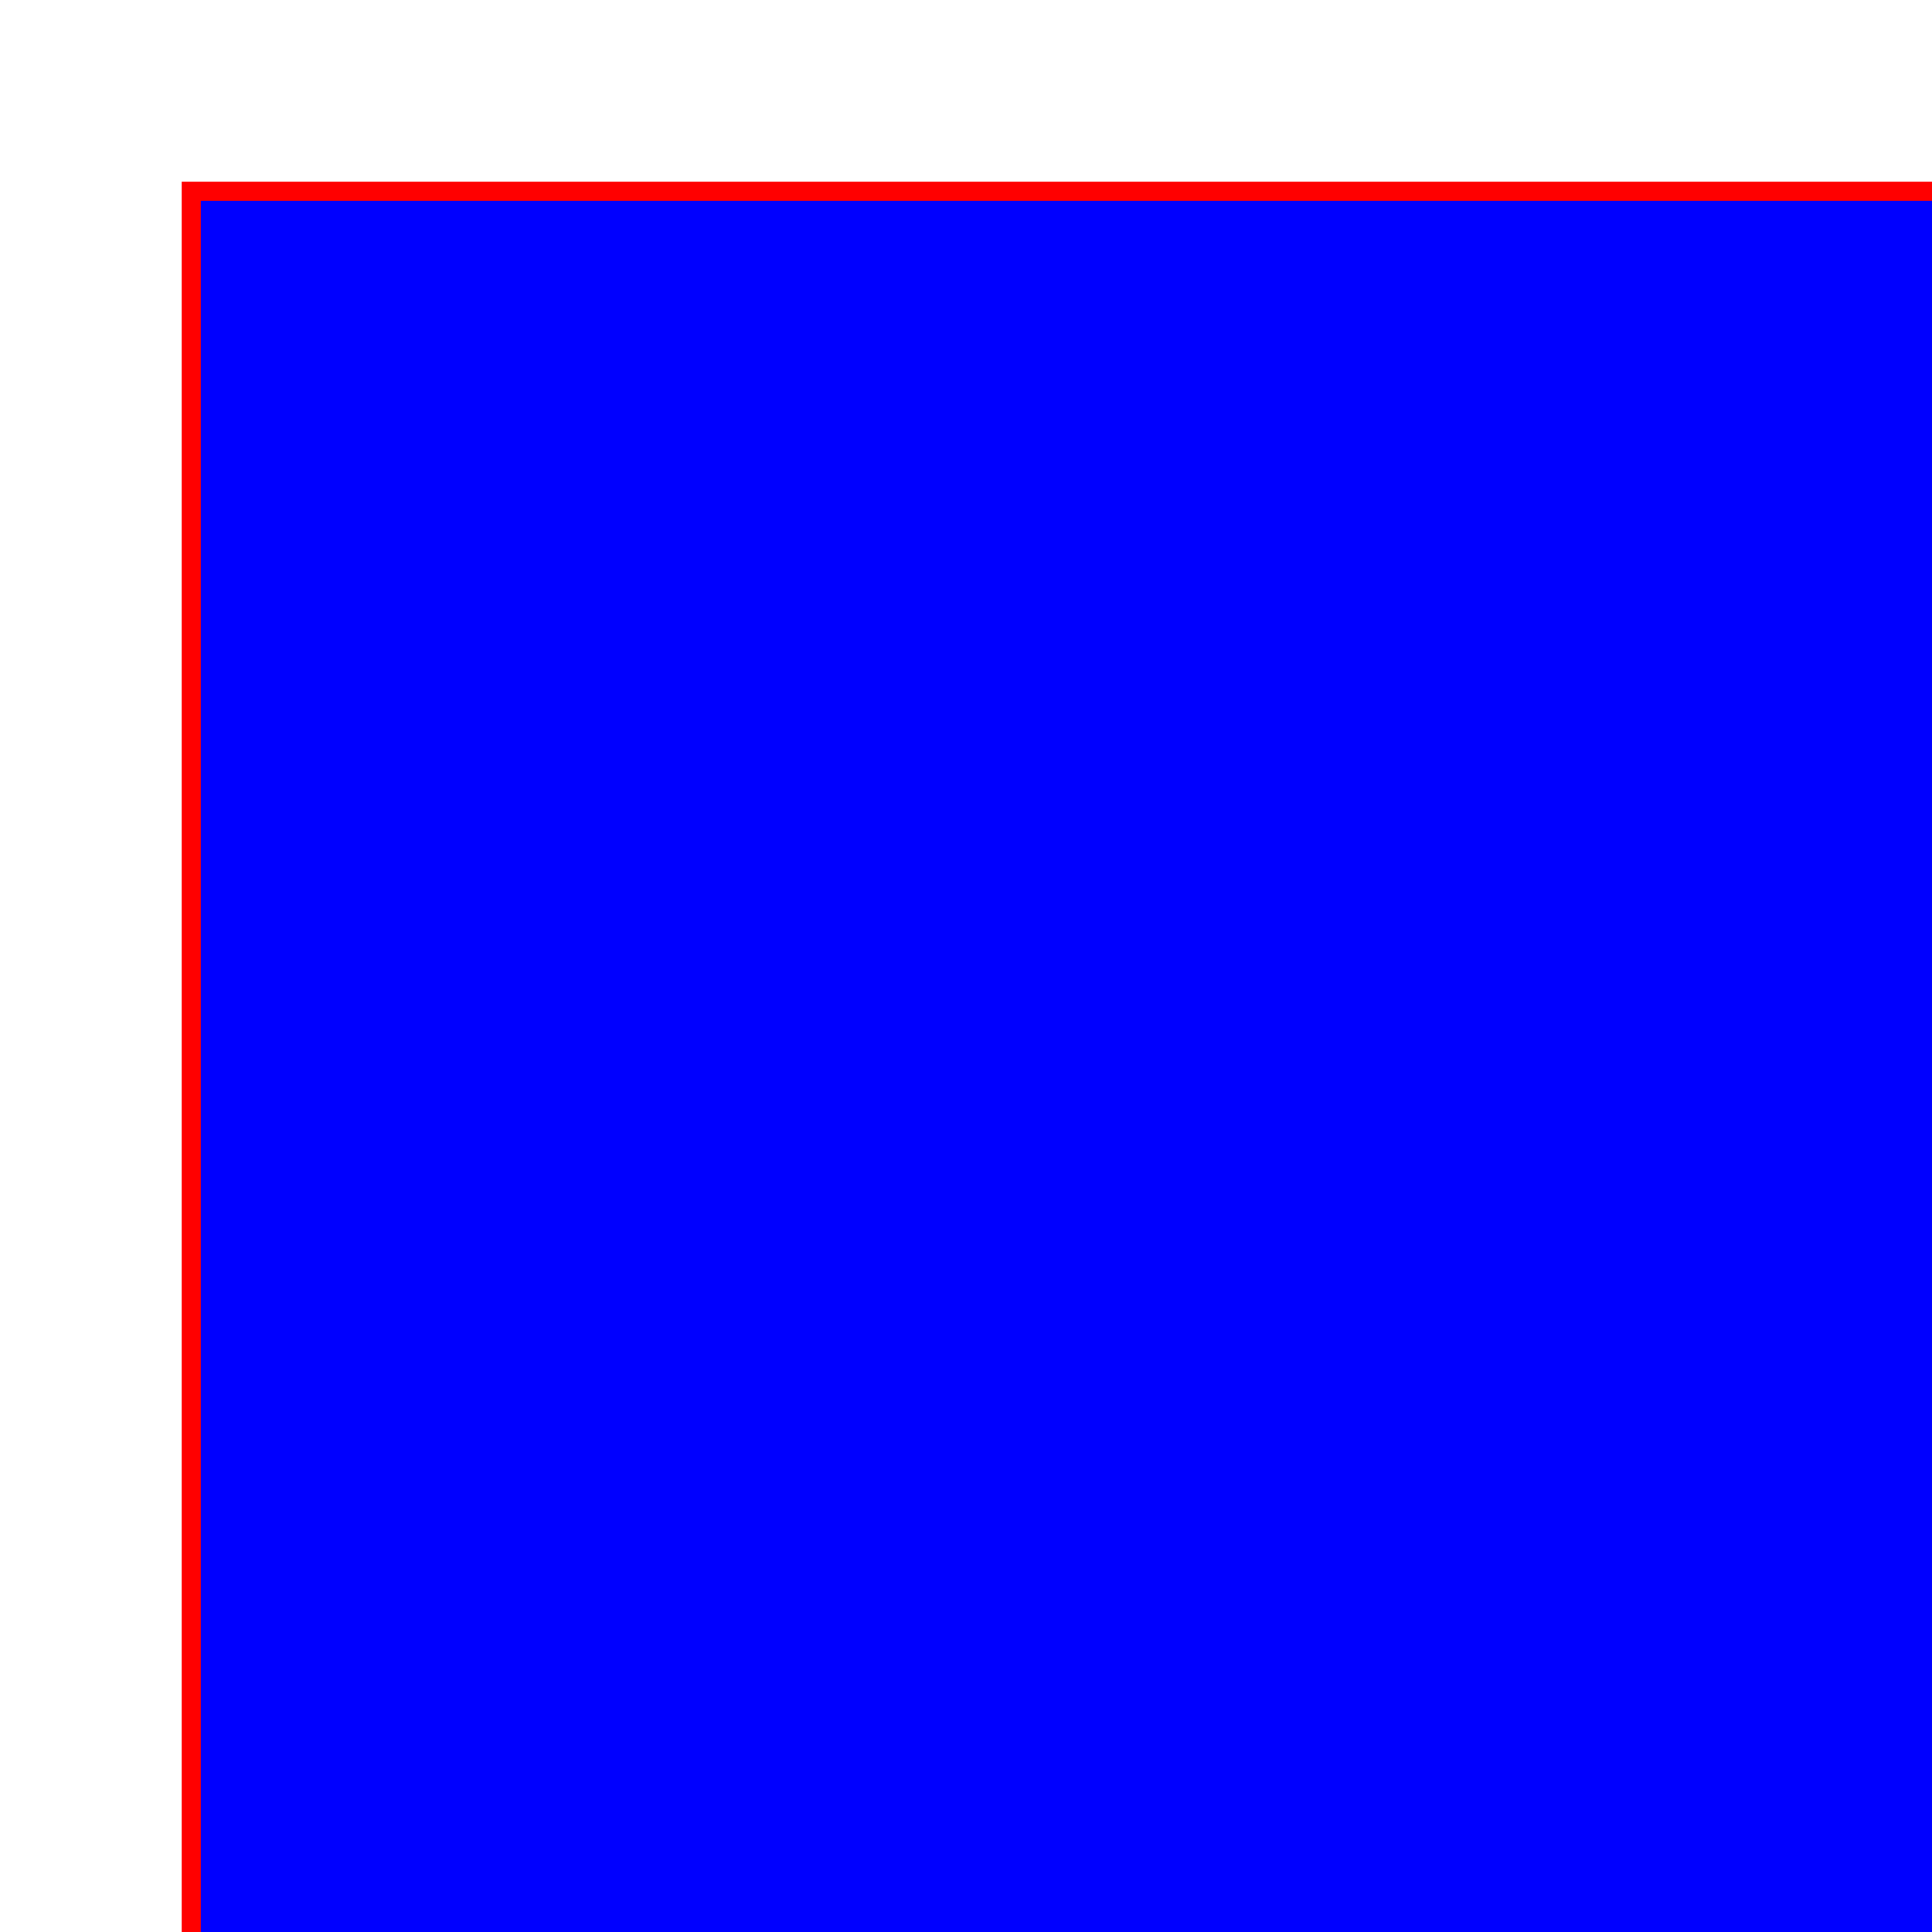
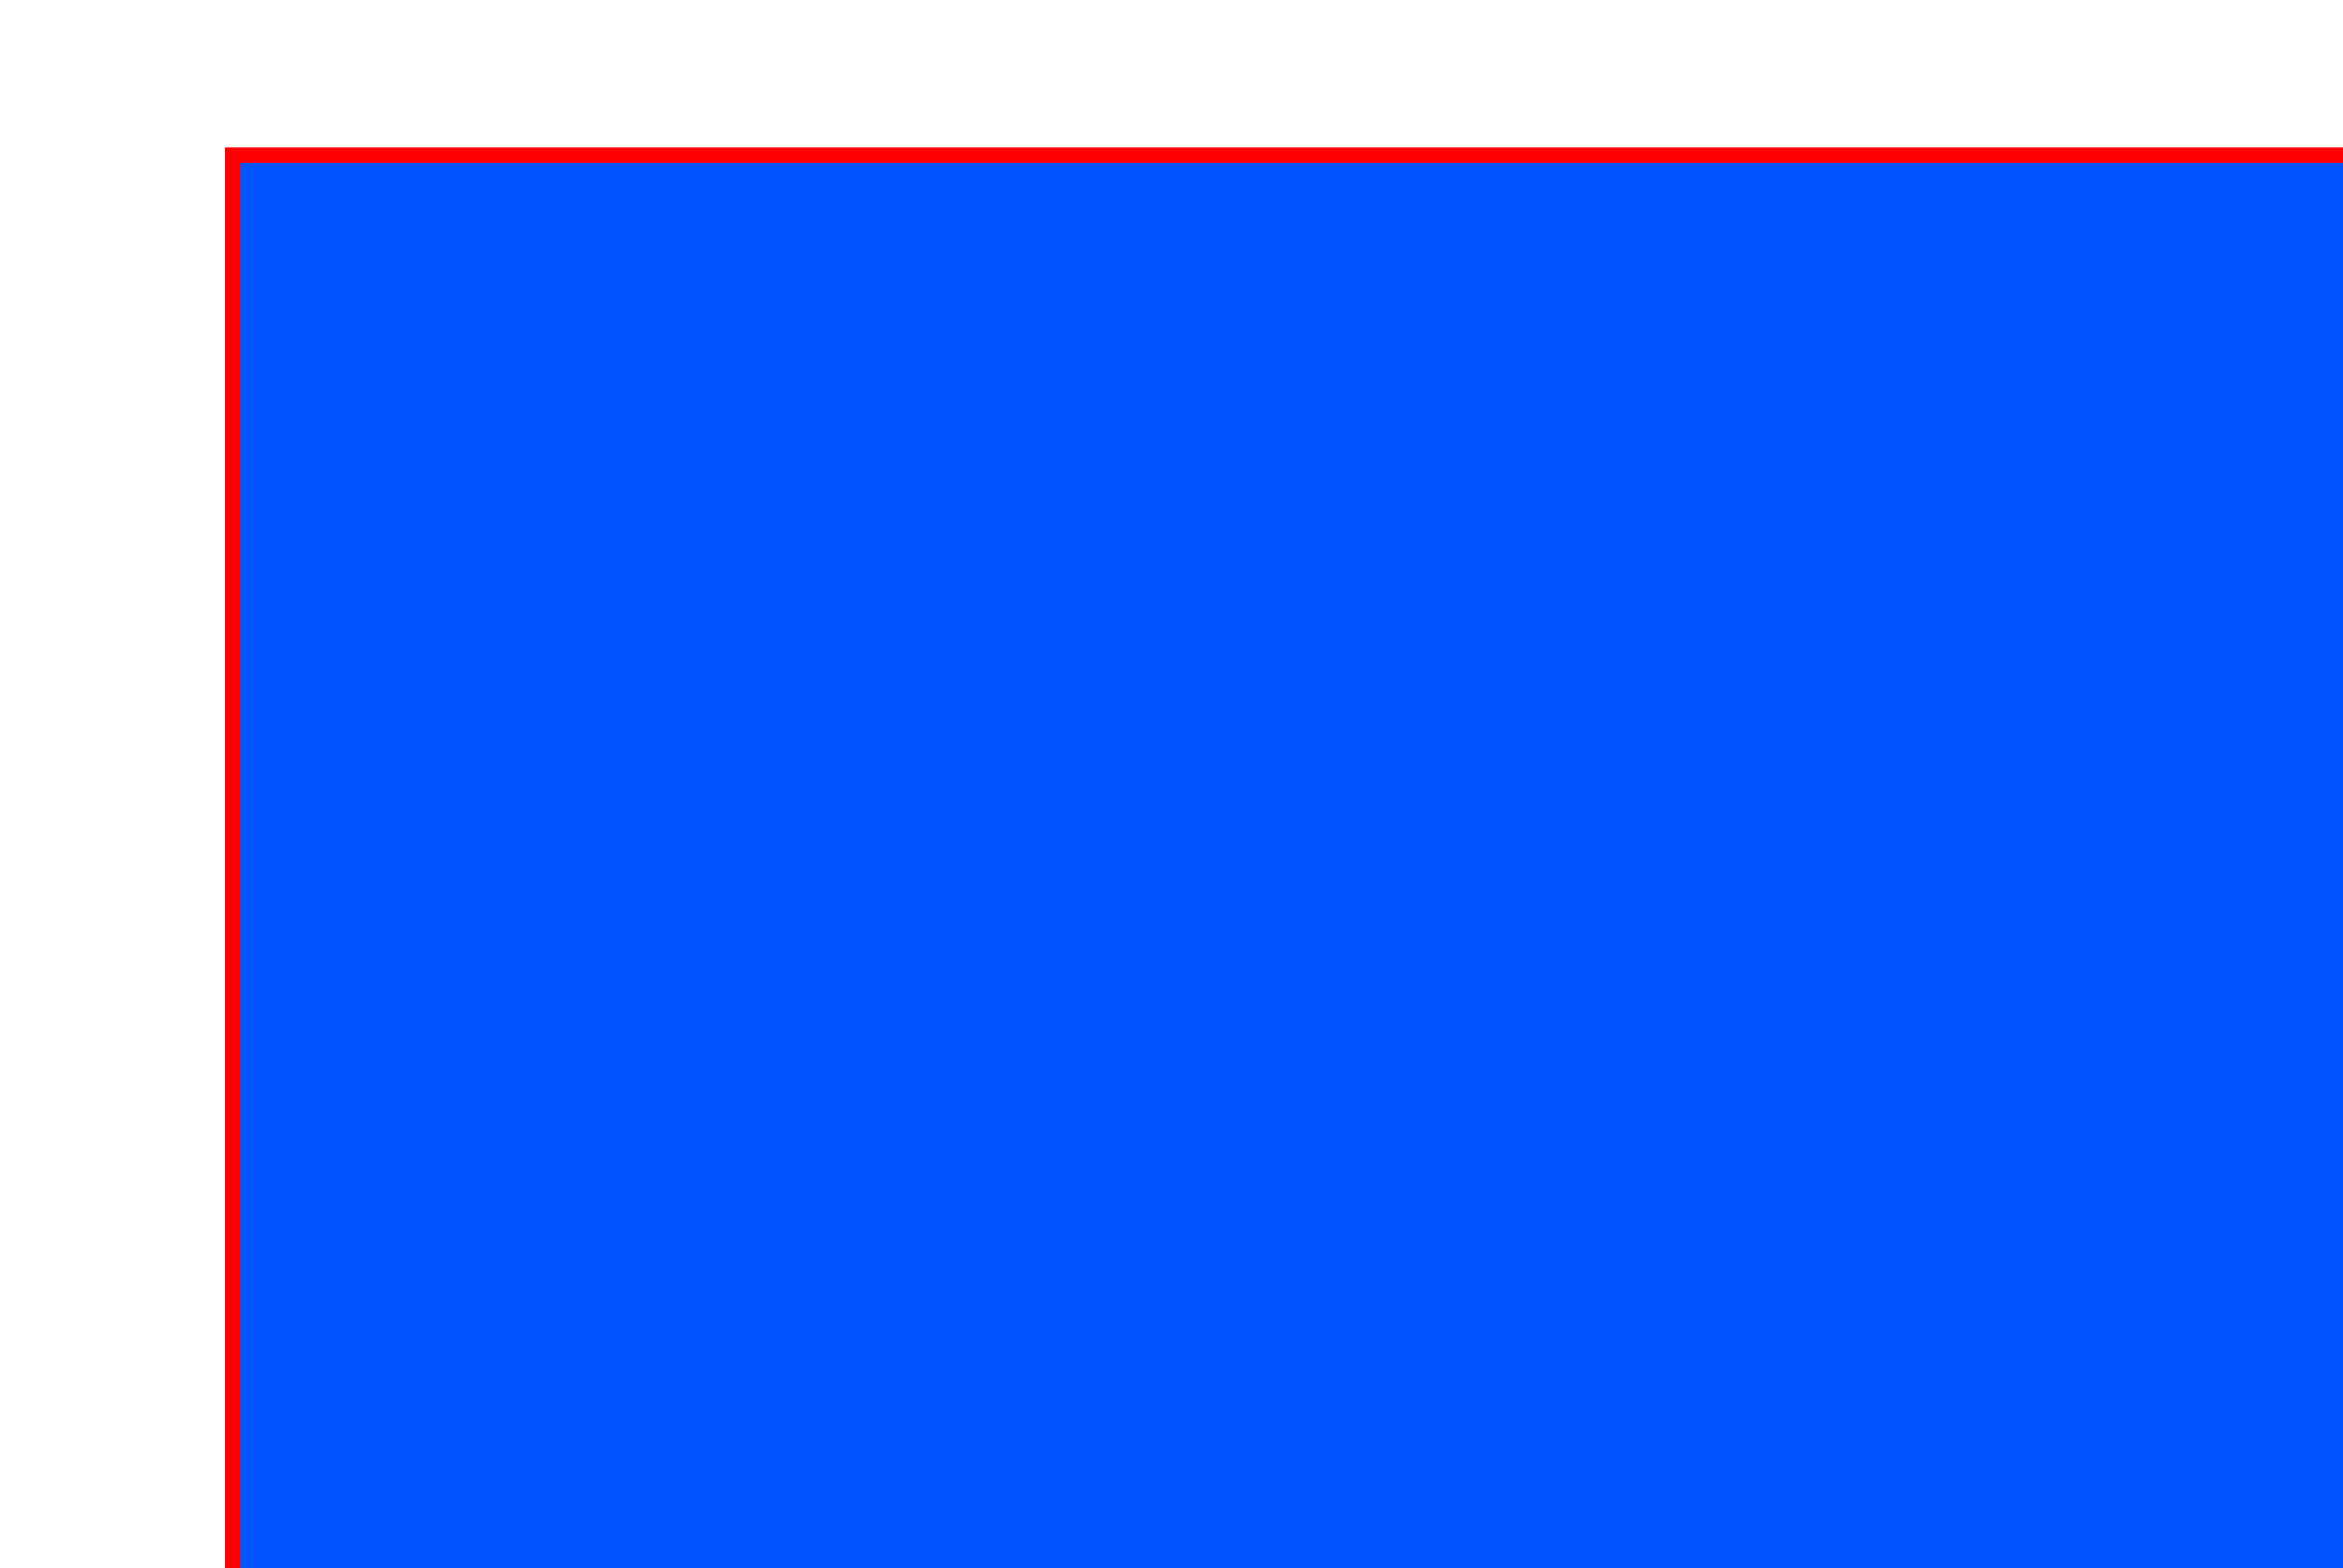
<svg xmlns="http://www.w3.org/2000/svg">
-   <rect x="10" y="10" height="100" width="100" style="stroke:#ff0000; fill: #0000ff" />
+   <rect x="15" y="10" height="100" width="150" style="stroke:#ff0000; fill: #0055ff" />
</svg>
